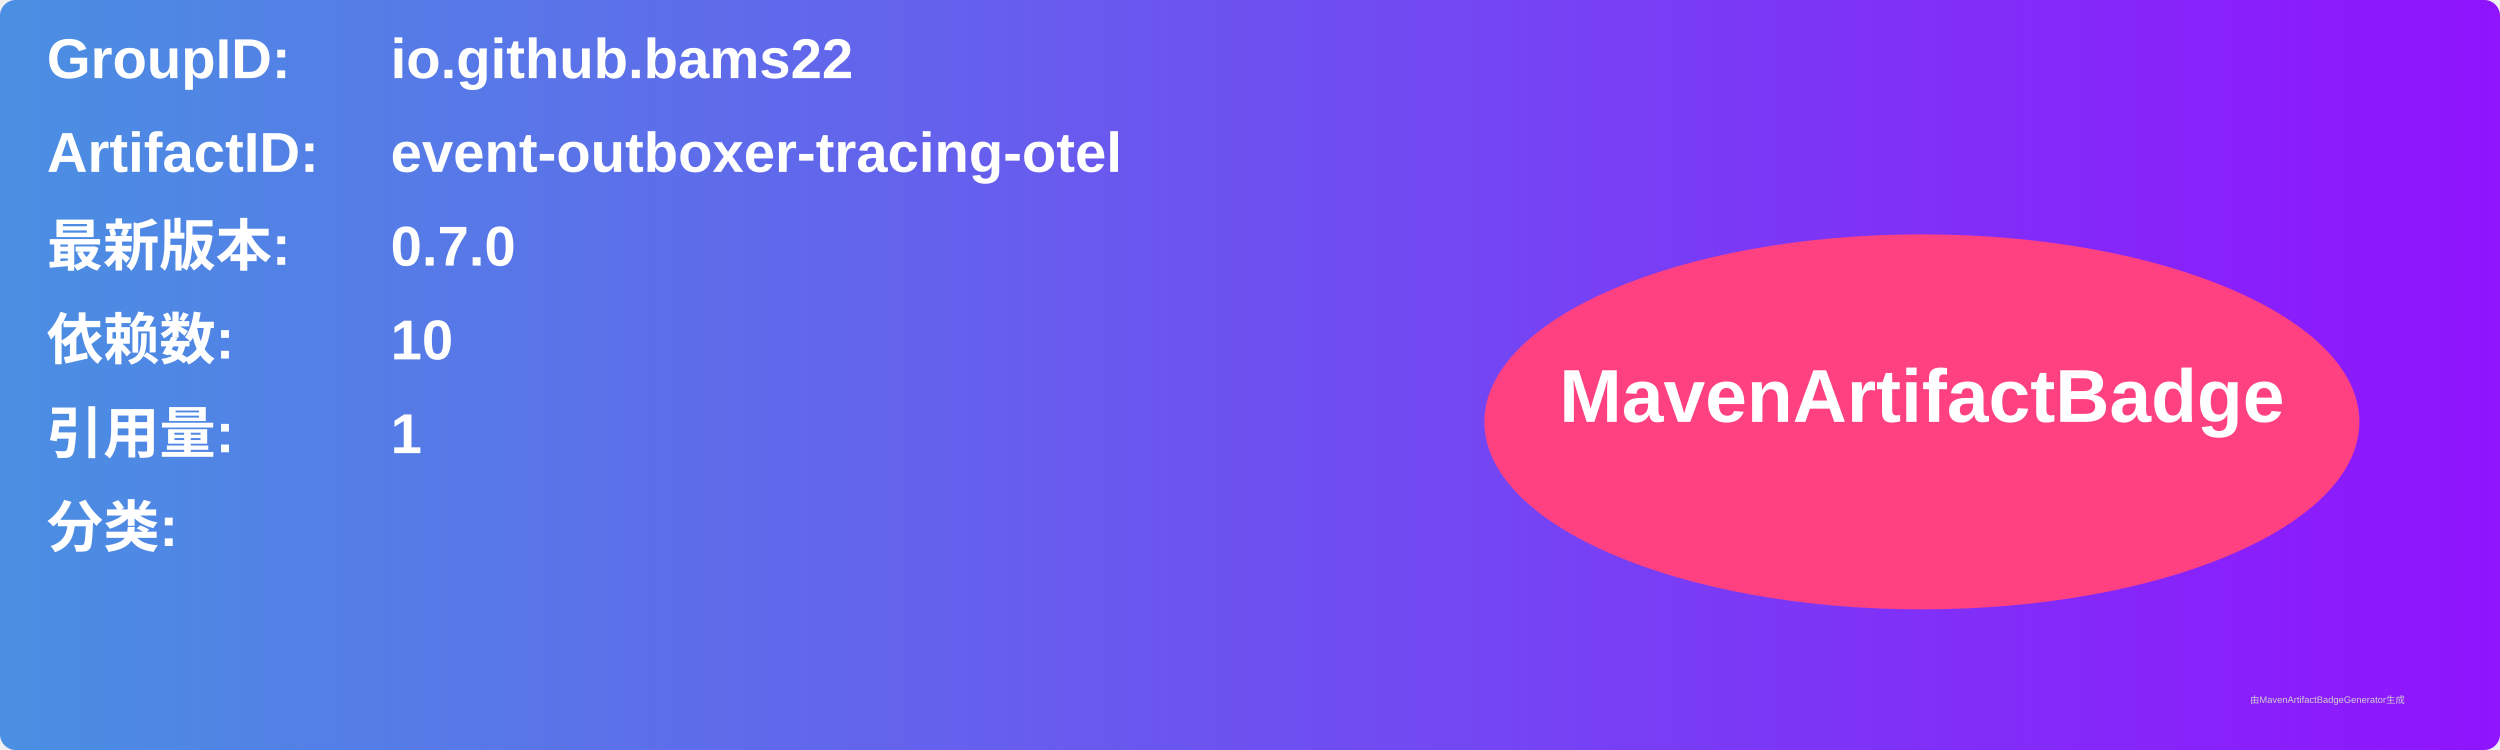
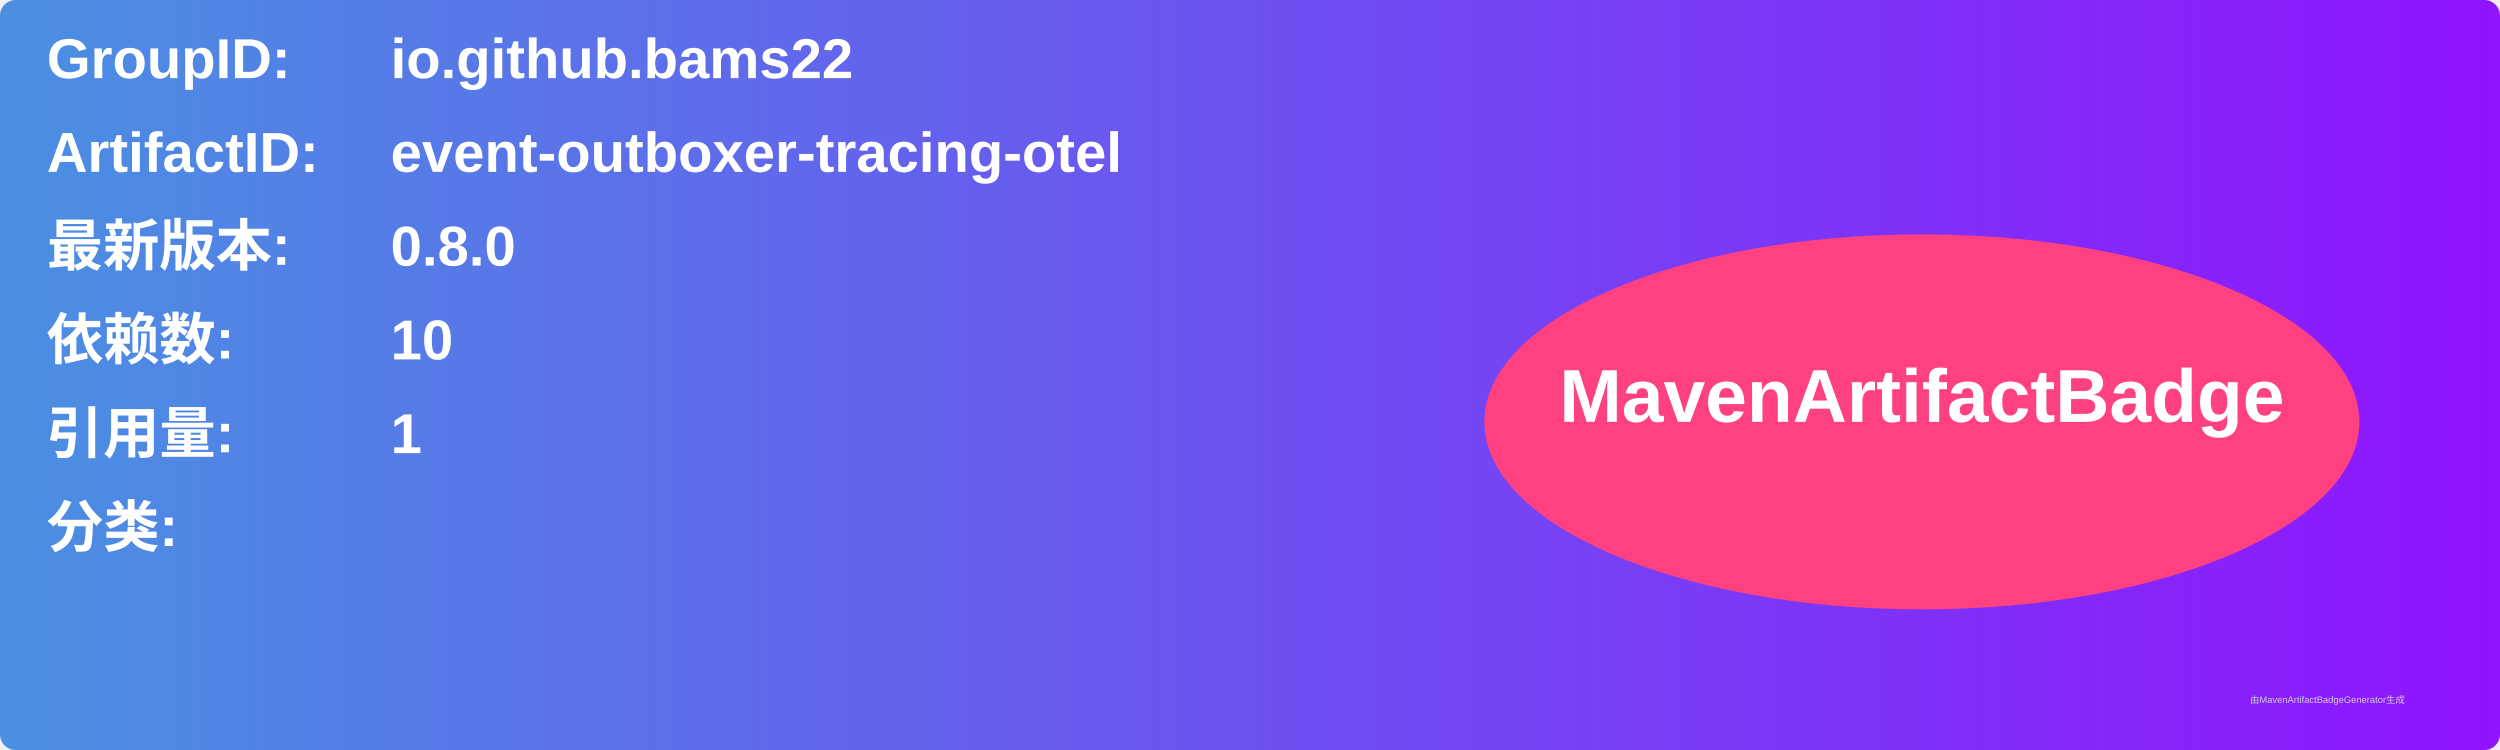
<svg xmlns="http://www.w3.org/2000/svg" width="800" height="240" viewBox="0 0 800 240">
  <linearGradient id="grad" x1="0%" y1="0%" x2="100%" y2="0%">
    <stop offset="0%" stop-color="#4a90e2" />
    <stop offset="100%" stop-color="#9013fe" />
  </linearGradient>
  <rect width="100%" height="100%" rx="5" ry="5" fill="url(#grad)" />
  <g transform="translate(15, 15)">
    <text x="0" y="10" font-family="Arial" font-size="18" fill="white" font-weight="bold" width="260">GroupID:</text>
    <text x="110" y="10" font-family="Arial" font-size="18" fill="white" font-weight="bold" width="460">io.github.bams22</text>
    <text x="0" y="40" font-family="Arial" font-size="18" fill="white" font-weight="bold" width="260">ArtifactID:</text>
    <text x="110" y="40" font-family="Arial" font-size="18" fill="white" font-weight="bold" width="460">event-outboxer-tracing-otel</text>
    <text x="0" y="70" font-family="Arial" font-size="18" fill="white" font-weight="bold">最新版本:</text>
    <text x="110" y="70" font-family="Arial" font-size="18" fill="white" font-weight="bold">
-       <tspan font-weight="bold">0.7.0</tspan>
+       <tspan font-weight="bold">0.8.0</tspan>
    </text>
    <text x="0" y="100" font-family="Arial" font-size="18" fill="white" font-weight="bold">依赖数: </text>
    <text x="110" y="100" font-family="Arial" font-size="18" fill="white">
      <tspan font-weight="bold">10</tspan>
    </text>
    <text x="0" y="130" font-family="Arial" font-size="18" fill="white" font-weight="bold">引用量: </text>
    <text x="110" y="130" font-family="Arial" font-size="18" fill="white">
      <tspan font-weight="bold">1</tspan>
    </text>
    <text x="0" y="160" font-family="Arial" font-size="18" fill="white" font-weight="bold">分类:</text>
    <text x="10" y="190" font-family="Arial" font-size="10" fill="white">
      <tspan font-weight="bold" />
    </text>
    <ellipse cx="600" cy="120" rx="140" ry="60" fill="#ff4081" />
    <text x="600" y="120" text-anchor="middle" font-family="Arial" font-size="24" fill="white" font-weight="bold">MavenArtifactBadge</text>
  </g>
  <text x="720" y="225" font-family="Arial" font-size="3" fill="#d0d0d0">由MavenArtifactBadgeGenerator生成</text>
</svg>
